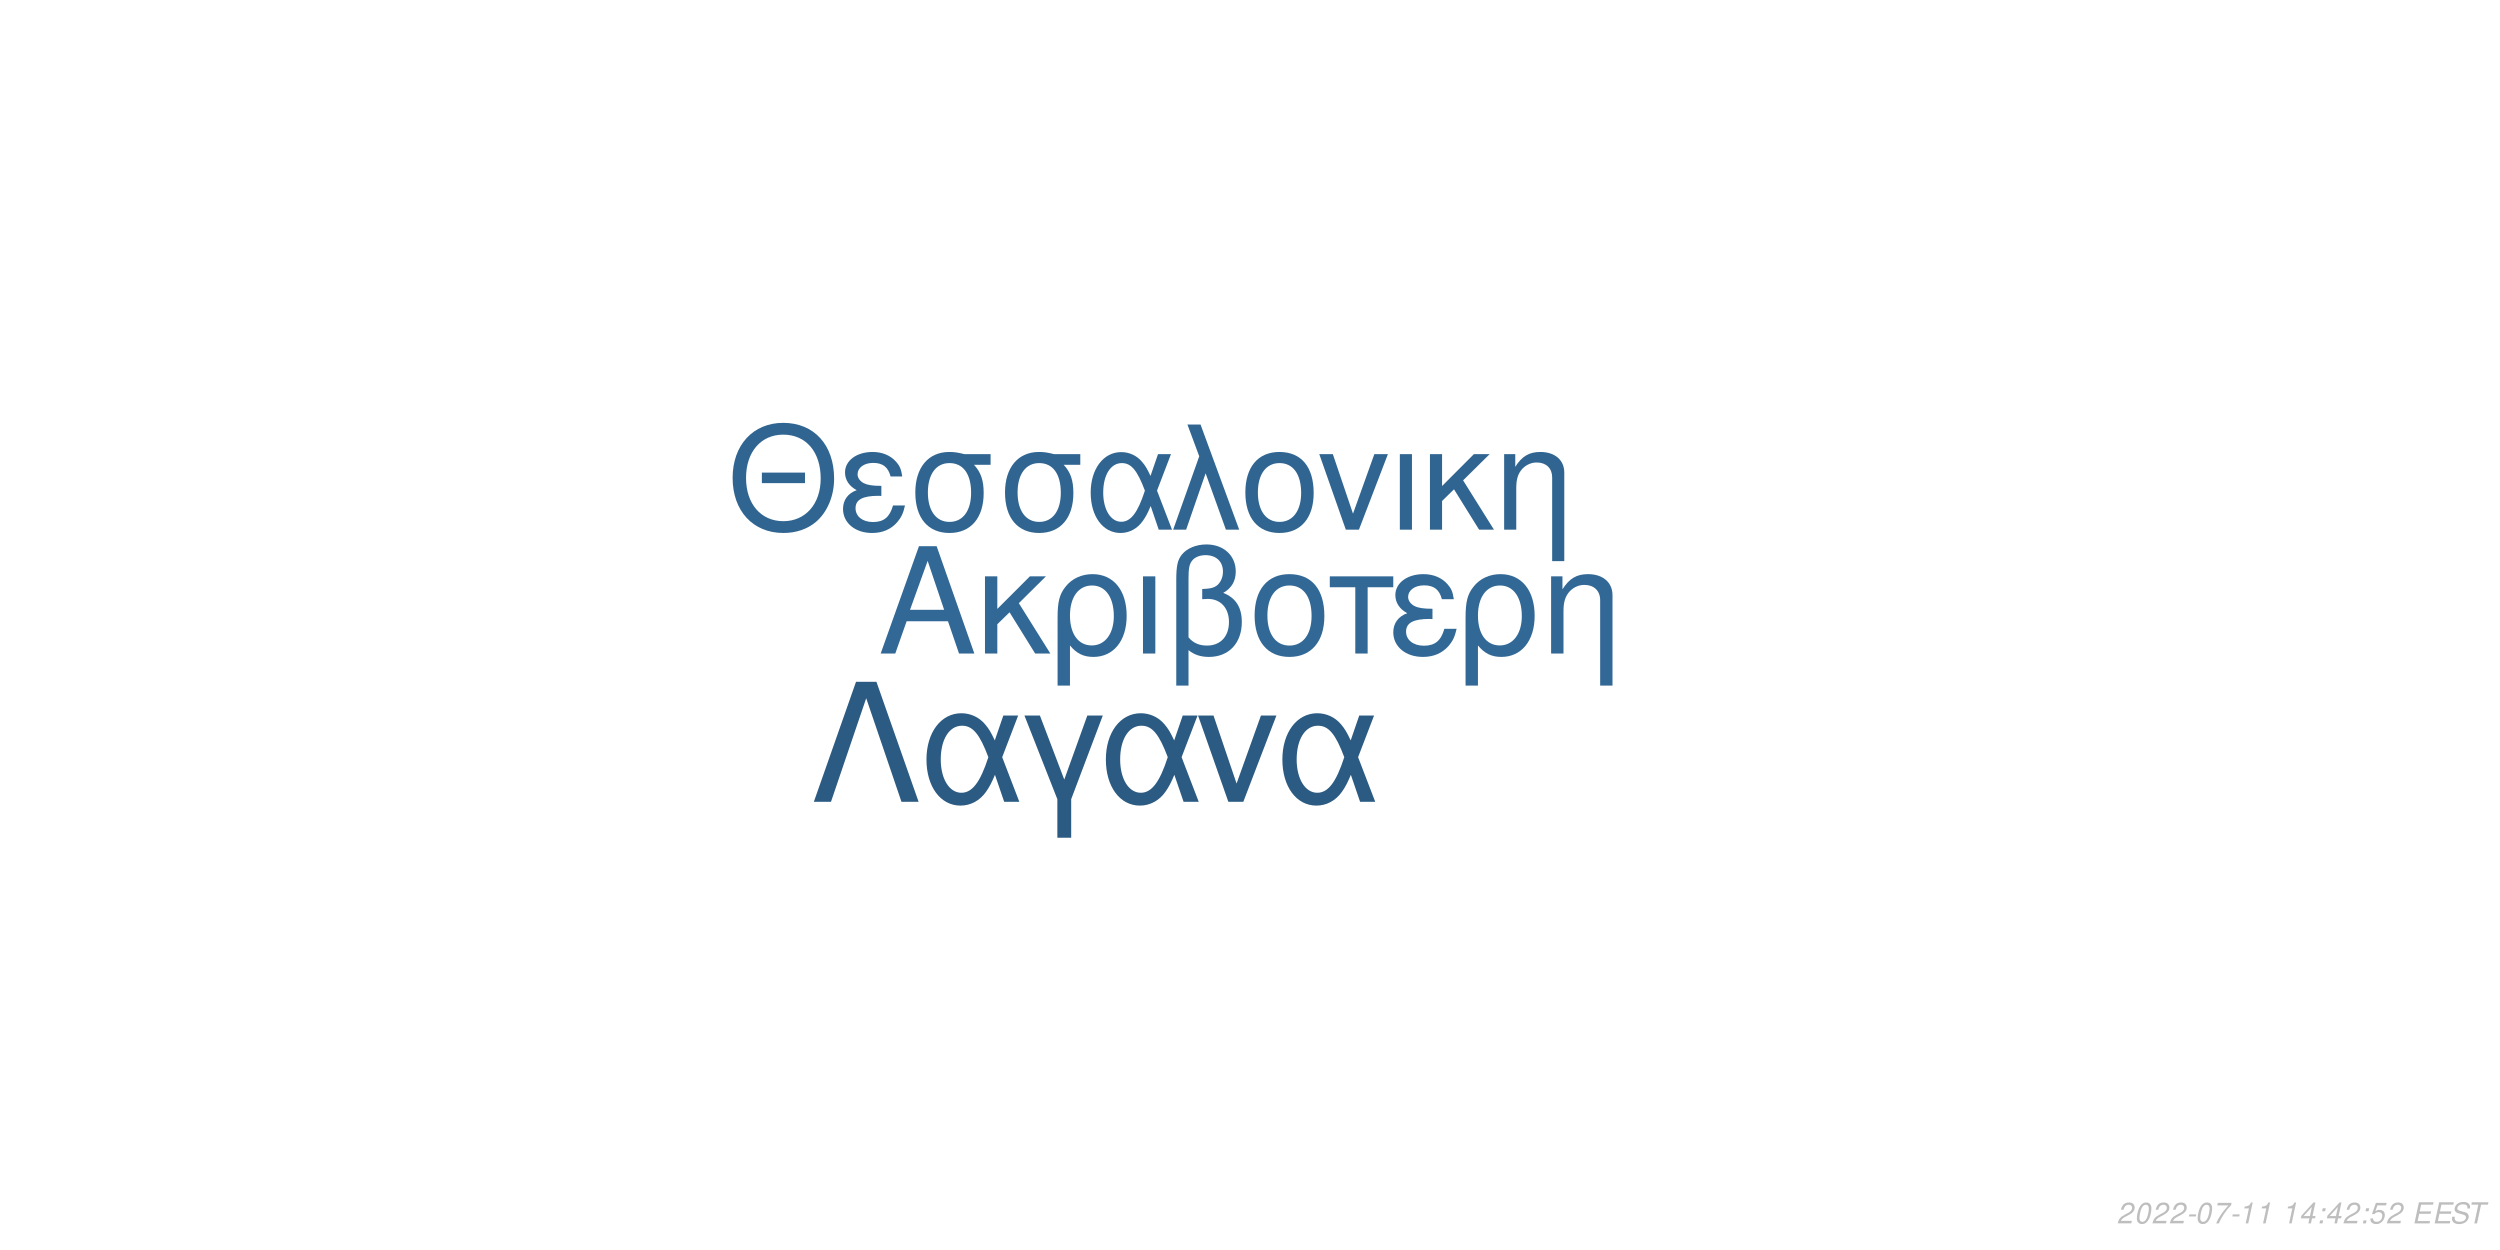
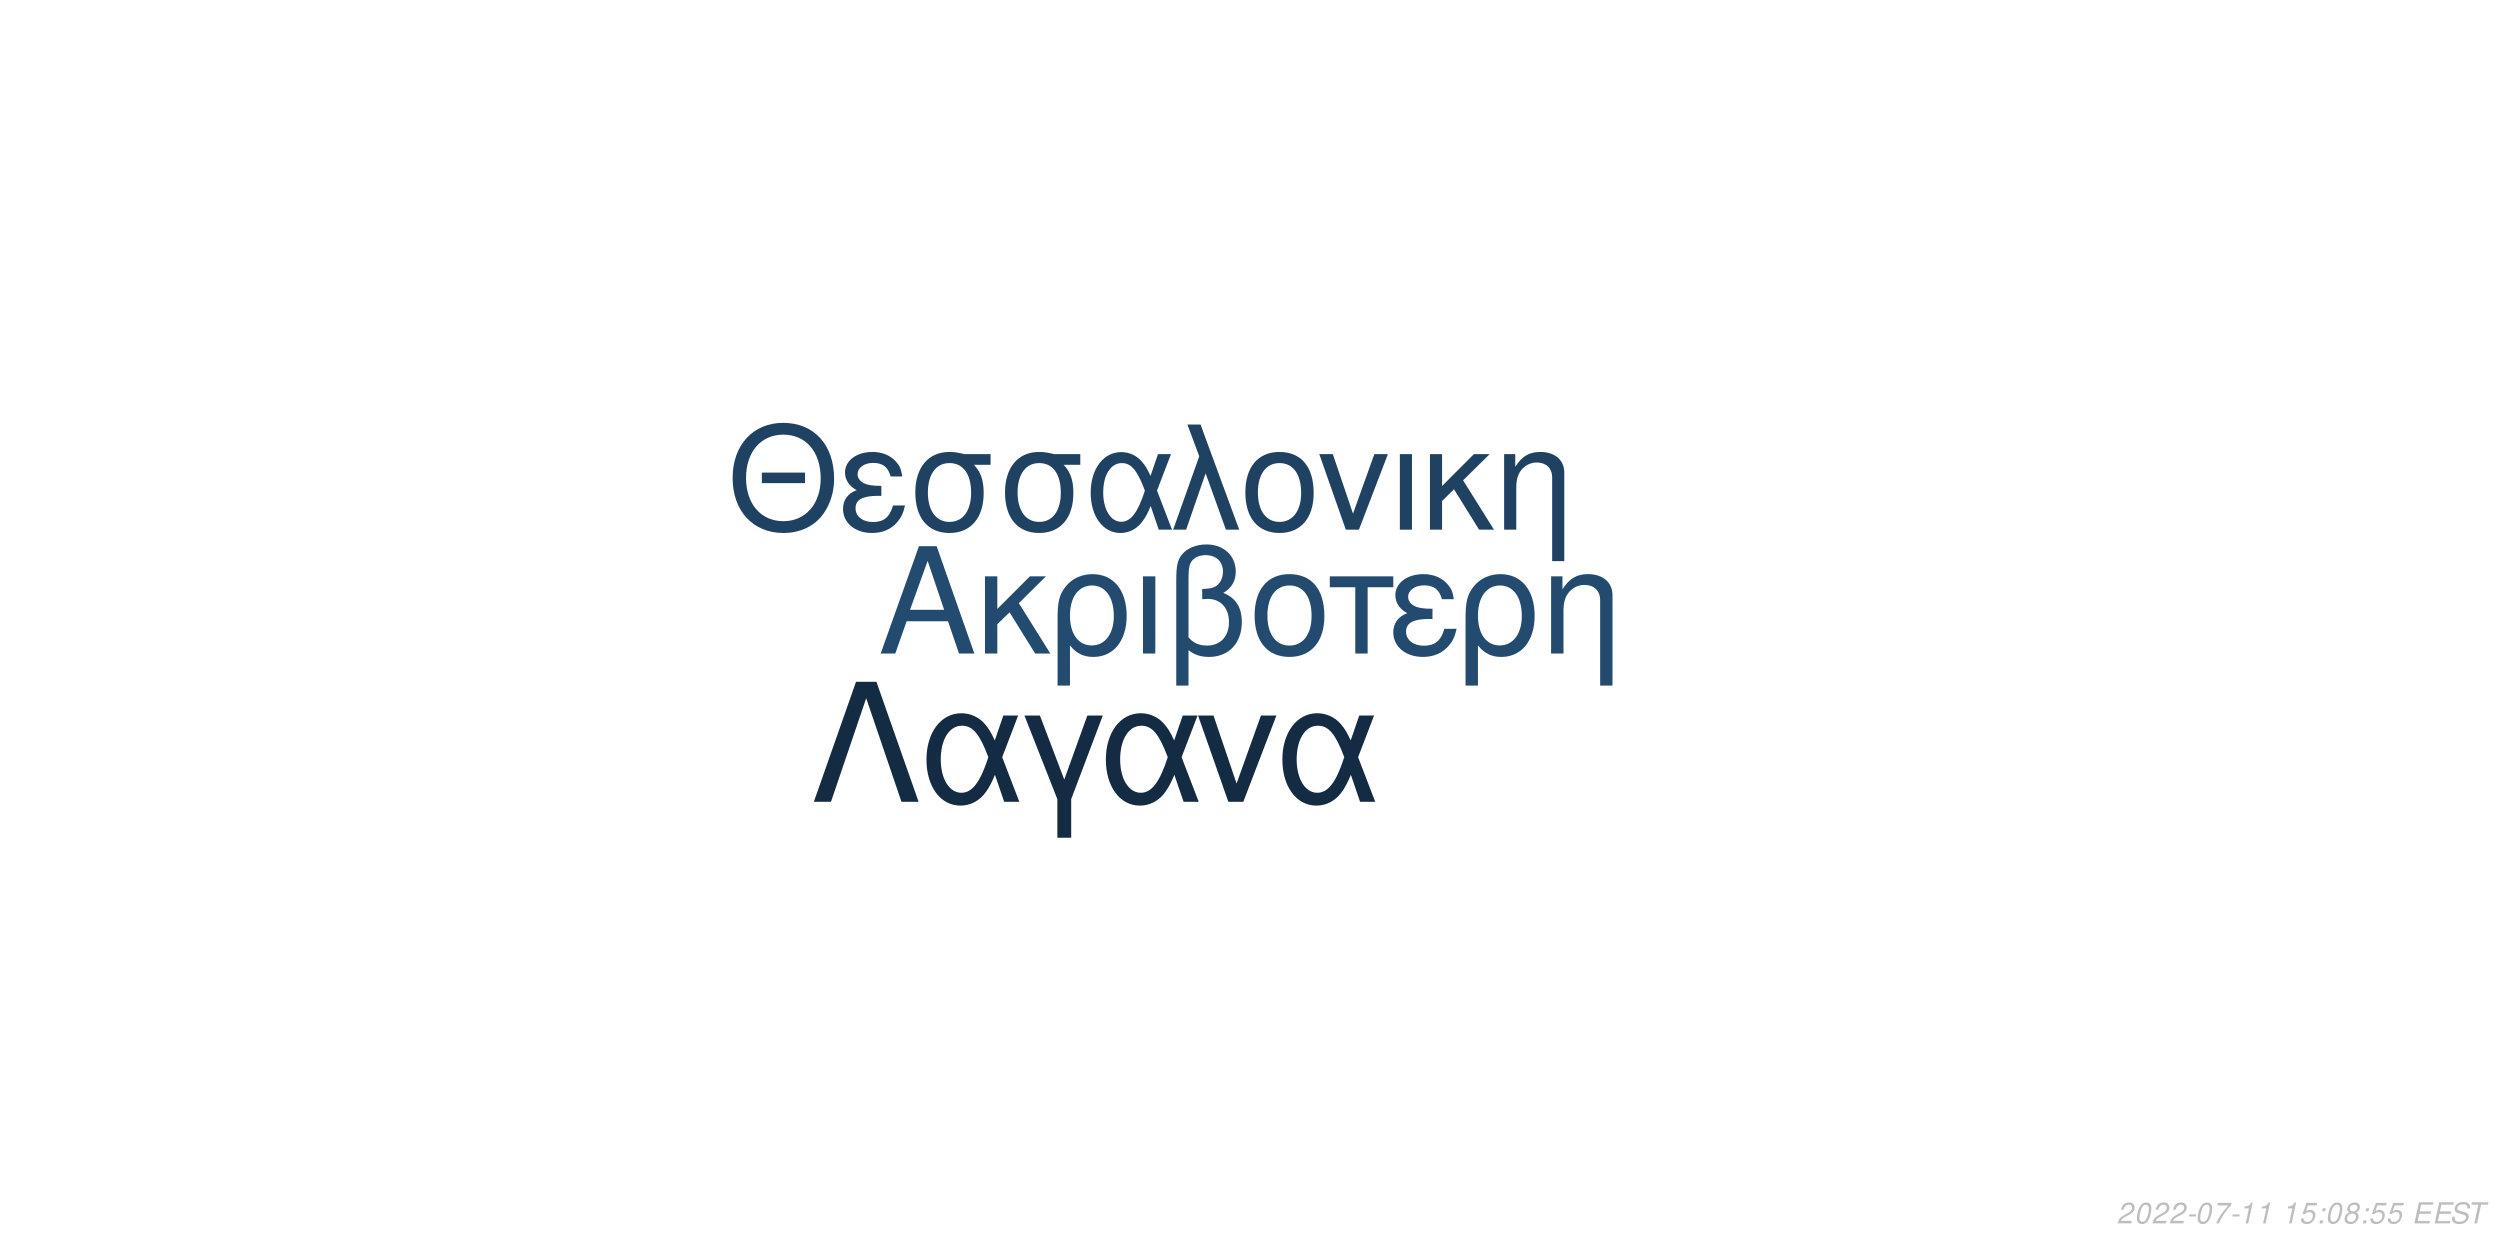
<svg xmlns="http://www.w3.org/2000/svg" xmlns:xlink="http://www.w3.org/1999/xlink" width="864pt" height="432pt" viewBox="0 0 864 432" version="1.1">
  <defs>
    <g>
      <symbol overflow="visible" id="glyph0-0">
        <path style="stroke:none;" d="" />
      </symbol>
      <symbol overflow="visible" id="glyph0-1">
        <path style="stroke:none;" d="M 24.125 -11.141 L 27.938 0 L 33.234 0 L 20.203 -37.094 L 14.094 -37.094 L 0.859 0 L 5.906 0 L 9.828 -11.141 Z M 22.797 -15.109 L 11 -15.109 L 17.094 -32.016 Z M 22.797 -15.109 " />
      </symbol>
      <symbol overflow="visible" id="glyph0-2">
        <path style="stroke:none;" d="M 7.172 -15.422 L 7.172 -26.672 L 2.906 -26.672 L 2.906 0 L 7.172 0 L 7.172 -10.125 L 11.406 -14.25 L 20.25 0 L 25.5 0 L 14.609 -17.406 L 23.969 -26.672 L 18.422 -26.672 Z M 7.172 -15.422 " />
      </symbol>
      <symbol overflow="visible" id="glyph0-3">
        <path style="stroke:none;" d="M 3 11.094 L 7.281 11.094 L 7.281 -2.797 C 9.516 -0.047 11.953 1.172 15.375 1.172 C 22.344 1.172 26.875 -4.422 26.875 -13.031 C 26.875 -21.891 22.297 -27.438 15.062 -27.438 C 11.297 -27.438 7.984 -25.906 5.797 -23.156 C 3.672 -20.516 3 -17.969 3 -12.359 Z M 14.906 -23.516 C 19.547 -23.516 22.438 -19.438 22.438 -12.922 C 22.438 -6.812 19.391 -2.797 14.812 -2.797 C 10.172 -2.797 7.281 -6.766 7.281 -13.125 C 7.281 -19.484 10.234 -23.516 14.906 -23.516 Z M 14.906 -23.516 " />
      </symbol>
      <symbol overflow="visible" id="glyph0-4">
        <path style="stroke:none;" d="M 3.516 0 L 7.781 0 L 7.781 -26.672 L 3.516 -26.672 Z M 3.516 0 " />
      </symbol>
      <symbol overflow="visible" id="glyph0-5">
        <path style="stroke:none;" d="M 4.016 11.094 L 8.25 11.094 L 8.25 -1.172 C 10.172 0.406 12.422 1.172 15.312 1.172 C 22.188 1.172 26.672 -3.609 26.672 -10.891 C 26.672 -15.984 24.578 -19.234 20.25 -20.969 C 23.109 -22.547 24.578 -25.031 24.578 -28.344 C 24.578 -33.844 20.406 -37.703 14.453 -37.703 C 10.938 -37.703 7.734 -36.391 6 -34.25 C 4.484 -32.422 4.016 -30.328 4.016 -25.391 Z M 8.25 -25.656 C 8.25 -29.359 8.5 -30.844 9.469 -32.062 C 10.375 -33.281 12.156 -34 14.094 -34 C 17.812 -34 20.156 -31.812 20.156 -28.297 C 20.156 -25.953 18.984 -23.812 17.297 -23.047 C 16.281 -22.547 15.469 -22.438 12.984 -22.297 L 12.984 -18.781 C 13.734 -18.828 14.344 -18.875 14.969 -18.875 C 19.344 -18.875 22.234 -15.719 22.234 -10.891 C 22.234 -5.906 19.281 -2.75 14.656 -2.75 C 11.953 -2.75 9.922 -3.609 8.25 -5.594 Z M 8.25 -25.656 " />
      </symbol>
      <symbol overflow="visible" id="glyph0-6">
        <path style="stroke:none;" d="M 14.094 -27.438 C 6.562 -27.438 2.094 -22.094 2.094 -13.125 C 2.094 -4.125 6.562 1.172 14.141 1.172 C 21.672 1.172 26.203 -4.172 26.203 -12.922 C 26.203 -22.188 21.828 -27.438 14.094 -27.438 Z M 14.141 -23.516 C 18.938 -23.516 21.781 -19.594 21.781 -12.984 C 21.781 -6.672 18.828 -2.75 14.141 -2.75 C 9.422 -2.75 6.516 -6.672 6.516 -13.125 C 6.516 -19.594 9.422 -23.516 14.141 -23.516 Z M 14.141 -23.516 " />
      </symbol>
      <symbol overflow="visible" id="glyph0-7">
        <path style="stroke:none;" d="M 7.891 0 L 12.156 0 L 12.156 -22.906 L 21.016 -22.906 L 21.016 -26.672 L -0.922 -26.672 L -0.922 -22.906 L 7.891 -22.906 Z M 7.891 0 " />
      </symbol>
      <symbol overflow="visible" id="glyph0-8">
        <path style="stroke:none;" d="M 14.562 -15.469 C 11.344 -15.469 9.562 -15.781 8.297 -16.438 C 6.922 -17.203 6.156 -18.328 6.156 -19.547 C 6.156 -21.891 8.453 -23.562 11.656 -23.562 C 15.062 -23.562 16.953 -22.094 17.812 -18.781 L 21.938 -18.781 C 21.578 -21.266 21.062 -22.5 19.797 -23.922 C 17.812 -26.203 14.906 -27.438 11.453 -27.438 C 5.797 -27.438 1.734 -24.375 1.734 -20.203 C 1.734 -17.609 3.156 -15.375 5.859 -13.938 C 2.797 -12.875 1.016 -10.484 1.016 -7.328 C 1.016 -2.391 5.297 1.172 11.25 1.172 C 14.969 1.172 17.906 -0.109 20.156 -2.641 C 21.578 -4.328 22.297 -5.797 22.906 -8.547 L 18.672 -8.547 C 17.5 -4.422 15.422 -2.703 11.609 -2.703 C 7.938 -2.703 5.438 -4.688 5.438 -7.578 C 5.438 -10.578 7.938 -11.953 13.484 -11.953 C 13.641 -11.953 14.094 -11.953 14.562 -11.906 Z M 14.562 -15.469 " />
      </symbol>
      <symbol overflow="visible" id="glyph0-9">
        <path style="stroke:none;" d="M 3.562 -26.672 L 3.562 0 L 7.844 0 L 7.844 -14.703 C 7.844 -17.906 8.5 -19.891 10.031 -21.531 C 11.406 -22.953 13.188 -23.719 15.062 -23.719 C 18.375 -23.719 20.516 -21.672 20.516 -18.469 L 20.516 11.094 L 24.781 11.094 L 24.781 -20.156 C 24.781 -24.578 21.469 -27.438 16.328 -27.438 C 12.359 -27.438 9.828 -25.906 7.484 -22.188 L 7.484 -26.672 Z M 3.562 -26.672 " />
      </symbol>
      <symbol overflow="visible" id="glyph1-0">
        <path style="stroke:none;" d="" />
      </symbol>
      <symbol overflow="visible" id="glyph1-1">
        <path style="stroke:none;" d="M 26.859 -19.734 L 11.953 -19.734 L 11.953 -16.094 L 26.859 -16.094 Z M 19.328 -36.922 C 8.922 -36.922 1.844 -29.25 1.844 -17.891 C 1.844 -6.484 8.875 1.141 19.391 1.141 C 23.812 1.141 27.703 -0.203 30.641 -2.688 C 34.578 -6.031 36.922 -11.656 36.922 -17.594 C 36.922 -29.297 30 -36.922 19.328 -36.922 Z M 19.328 -32.844 C 27.203 -32.844 32.281 -26.906 32.281 -17.688 C 32.281 -8.922 27.062 -2.938 19.391 -2.938 C 11.609 -2.938 6.484 -8.922 6.484 -17.891 C 6.484 -26.859 11.609 -32.844 19.328 -32.844 Z M 19.328 -32.844 " />
      </symbol>
      <symbol overflow="visible" id="glyph1-2">
        <path style="stroke:none;" d="M 14.25 -15.141 C 11.109 -15.141 9.375 -15.453 8.125 -16.094 C 6.781 -16.844 6.031 -17.938 6.031 -19.141 C 6.031 -21.422 8.266 -23.078 11.406 -23.078 C 14.75 -23.078 16.594 -21.625 17.438 -18.391 L 21.469 -18.391 C 21.125 -20.828 20.625 -22.031 19.391 -23.422 C 17.438 -25.656 14.594 -26.859 11.219 -26.859 C 5.688 -26.859 1.688 -23.875 1.688 -19.781 C 1.688 -17.234 3.094 -15.047 5.734 -13.656 C 2.734 -12.609 1 -10.266 1 -7.172 C 1 -2.344 5.188 1.141 11.016 1.141 C 14.656 1.141 17.547 -0.094 19.734 -2.594 C 21.125 -4.234 21.828 -5.688 22.422 -8.375 L 18.281 -8.375 C 17.141 -4.328 15.094 -2.641 11.359 -2.641 C 7.766 -2.641 5.328 -4.578 5.328 -7.422 C 5.328 -10.359 7.766 -11.703 13.203 -11.703 C 13.359 -11.703 13.797 -11.703 14.25 -11.656 Z M 14.25 -15.141 " />
      </symbol>
      <symbol overflow="visible" id="glyph1-3">
        <path style="stroke:none;" d="M 29 -26.109 L 19.938 -26.109 C 17.594 -26.703 16.438 -26.859 14.703 -26.859 C 7.469 -26.859 2.984 -21.469 2.984 -12.859 C 2.984 -4.031 7.375 1.141 14.797 1.141 C 22.172 1.141 26.609 -4.078 26.609 -12.656 C 26.609 -17.047 25.656 -19.828 23.266 -22.422 L 29 -22.422 Z M 14.797 -23.016 C 19.531 -23.016 22.266 -19.234 22.266 -12.75 C 22.266 -6.531 19.438 -2.688 14.797 -2.688 C 10.172 -2.688 7.328 -6.531 7.328 -12.859 C 7.328 -19.188 10.172 -23.016 14.797 -23.016 Z M 14.797 -23.016 " />
      </symbol>
      <symbol overflow="visible" id="glyph1-4">
        <path style="stroke:none;" d="M 29.344 -26.109 L 24.859 -26.109 L 22.266 -18.578 C 21.125 -21.031 20.484 -22.125 19.328 -23.469 C 17.547 -25.609 14.906 -26.812 12.156 -26.812 C 5.984 -26.812 1.594 -20.984 1.594 -12.812 C 1.594 -4.578 5.828 1.141 11.906 1.141 C 14.953 1.141 17.734 -0.344 19.625 -3.047 C 20.672 -4.531 21.281 -5.688 22.328 -8.172 L 25.109 0 L 29.703 0 L 24.516 -13.5 Z M 20.328 -13.5 C 17.891 -5.922 15.453 -2.734 12.156 -2.734 C 8.516 -2.734 5.922 -6.922 5.922 -12.812 C 5.922 -18.938 8.516 -23.016 12.359 -23.016 C 15.594 -23.016 17.688 -20.531 20.328 -13.5 Z M 20.328 -13.5 " />
      </symbol>
      <symbol overflow="visible" id="glyph1-5">
        <path style="stroke:none;" d="M 1.094 0 L 5.578 0 L 12.312 -19.484 L 19.328 0 L 23.922 0 L 10.562 -36.328 L 6.031 -36.328 L 10.109 -25.359 Z M 1.094 0 " />
      </symbol>
      <symbol overflow="visible" id="glyph1-6">
        <path style="stroke:none;" d="M 13.797 -26.859 C 6.422 -26.859 2.047 -21.625 2.047 -12.859 C 2.047 -4.031 6.422 1.141 13.859 1.141 C 21.234 1.141 25.656 -4.078 25.656 -12.656 C 25.656 -21.719 21.375 -26.859 13.797 -26.859 Z M 13.859 -23.016 C 18.531 -23.016 21.328 -19.188 21.328 -12.703 C 21.328 -6.531 18.438 -2.688 13.859 -2.688 C 9.219 -2.688 6.375 -6.531 6.375 -12.859 C 6.375 -19.188 9.219 -23.016 13.859 -23.016 Z M 13.859 -23.016 " />
      </symbol>
      <symbol overflow="visible" id="glyph1-7">
        <path style="stroke:none;" d="M 14.297 0 L 24.312 -26.109 L 19.625 -26.109 L 12.25 -5.531 L 5.281 -26.109 L 0.594 -26.109 L 9.766 0 Z M 14.297 0 " />
      </symbol>
      <symbol overflow="visible" id="glyph1-8">
        <path style="stroke:none;" d="M 3.438 0 L 7.625 0 L 7.625 -26.109 L 3.438 -26.109 Z M 3.438 0 " />
      </symbol>
      <symbol overflow="visible" id="glyph1-9">
        <path style="stroke:none;" d="M 7.031 -15.094 L 7.031 -26.109 L 2.844 -26.109 L 2.844 0 L 7.031 0 L 7.031 -9.922 L 11.156 -13.953 L 19.828 0 L 24.969 0 L 14.297 -17.047 L 23.469 -26.109 L 18.031 -26.109 Z M 7.031 -15.094 " />
      </symbol>
      <symbol overflow="visible" id="glyph1-10">
        <path style="stroke:none;" d="M 3.484 -26.109 L 3.484 0 L 7.672 0 L 7.672 -14.406 C 7.672 -17.547 8.328 -19.484 9.812 -21.078 C 11.156 -22.469 12.906 -23.219 14.75 -23.219 C 17.984 -23.219 20.078 -21.234 20.078 -18.094 L 20.078 10.859 L 24.266 10.859 L 24.266 -19.734 C 24.266 -24.062 21.031 -26.859 16 -26.859 C 12.109 -26.859 9.609 -25.359 7.328 -21.719 L 7.328 -26.109 Z M 3.484 -26.109 " />
      </symbol>
      <symbol overflow="visible" id="glyph2-0">
        <path style="stroke:none;" d="" />
      </symbol>
      <symbol overflow="visible" id="glyph2-1">
        <path style="stroke:none;" d="M 22.531 -41.484 L 15.484 -41.484 L 0.906 0 L 6.828 0 L 19 -35.797 L 31.188 0 L 37.109 0 Z M 22.531 -41.484 " />
      </symbol>
      <symbol overflow="visible" id="glyph2-2">
        <path style="stroke:none;" d="M 33.516 -29.812 L 28.391 -29.812 L 25.438 -21.219 C 24.125 -24.016 23.391 -25.266 22.078 -26.797 C 20.031 -29.25 17.016 -30.609 13.891 -30.609 C 6.828 -30.609 1.828 -23.953 1.828 -14.625 C 1.828 -5.234 6.656 1.312 13.594 1.312 C 17.078 1.312 20.266 -0.391 22.422 -3.469 C 23.609 -5.172 24.297 -6.484 25.5 -9.328 L 28.688 0 L 33.922 0 L 28 -15.422 Z M 23.219 -15.422 C 20.422 -6.766 17.641 -3.125 13.891 -3.125 C 9.734 -3.125 6.766 -7.906 6.766 -14.625 C 6.766 -21.625 9.734 -26.297 14.109 -26.297 C 17.812 -26.297 20.203 -23.453 23.219 -15.422 Z M 23.219 -15.422 " />
      </symbol>
      <symbol overflow="visible" id="glyph2-3">
        <path style="stroke:none;" d="M 12.062 12.406 L 16.844 12.406 L 16.844 -0.906 L 27.766 -29.812 L 22.422 -29.812 L 14.453 -7.688 L 6.031 -29.812 L 0.688 -29.812 L 12.062 -0.906 Z M 12.062 12.406 " />
      </symbol>
      <symbol overflow="visible" id="glyph2-4">
        <path style="stroke:none;" d="M 16.328 0 L 27.766 -29.812 L 22.422 -29.812 L 14 -6.312 L 6.031 -29.812 L 0.688 -29.812 L 11.156 0 Z M 16.328 0 " />
      </symbol>
      <symbol overflow="visible" id="glyph3-0">
        <path style="stroke:none;" d="" />
      </symbol>
      <symbol overflow="visible" id="glyph3-1">
        <path style="stroke:none;" d="M 5.234 -0.875 L 1.469 -0.875 C 1.641 -1.375 2.203 -1.891 3.109 -2.344 L 4.234 -2.938 C 5.562 -3.625 6.219 -4.469 6.219 -5.484 C 6.219 -5.938 6.062 -6.359 5.797 -6.656 C 5.469 -7.047 4.984 -7.234 4.312 -7.234 C 2.766 -7.234 1.891 -6.453 1.484 -4.734 L 2.375 -4.734 C 2.484 -5.188 2.609 -5.484 2.797 -5.75 C 3.094 -6.203 3.609 -6.453 4.188 -6.453 C 4.891 -6.453 5.344 -6.031 5.344 -5.375 C 5.344 -4.703 4.859 -4.094 4.016 -3.656 L 2.984 -3.125 C 1.234 -2.188 0.797 -1.656 0.344 -0.016 L 5.047 -0.016 Z M 5.234 -0.875 " />
      </symbol>
      <symbol overflow="visible" id="glyph3-2">
        <path style="stroke:none;" d="M 4.203 -7.234 C 3.375 -7.234 2.688 -6.812 2.125 -5.984 C 1.484 -5.047 0.984 -3.188 0.984 -1.734 C 0.984 -1.109 1.172 -0.562 1.484 -0.266 C 1.797 0.047 2.281 0.234 2.766 0.234 C 3.625 0.234 4.281 -0.156 4.859 -1.016 C 5.516 -1.953 6 -3.797 6 -5.266 C 6 -6.5 5.328 -7.234 4.203 -7.234 Z M 4.094 -6.453 C 4.734 -6.453 5.125 -5.984 5.125 -5.156 C 5.125 -4.203 4.781 -2.625 4.406 -1.812 C 3.984 -0.938 3.516 -0.547 2.875 -0.547 C 2.25 -0.547 1.875 -1.031 1.875 -1.828 C 1.875 -2.797 2.203 -4.344 2.594 -5.203 C 2.984 -6.047 3.453 -6.453 4.094 -6.453 Z M 4.094 -6.453 " />
      </symbol>
      <symbol overflow="visible" id="glyph3-3">
        <path style="stroke:none;" d="M 3.516 -3.125 L 1.125 -3.125 L 0.969 -2.406 L 3.359 -2.406 Z M 3.516 -3.125 " />
      </symbol>
      <symbol overflow="visible" id="glyph3-4">
        <path style="stroke:none;" d="M 6.703 -7.094 L 1.953 -7.094 L 1.766 -6.219 L 5.594 -6.219 C 3.344 -3.688 2.266 -2.109 1.375 0 L 2.344 0 C 3.031 -1.906 4.828 -4.594 6.547 -6.281 Z M 6.703 -7.094 " />
      </symbol>
      <symbol overflow="visible" id="glyph3-5">
        <path style="stroke:none;" d="M 3.703 -5.188 L 2.594 0 L 3.469 0 L 5.016 -7.234 L 4.438 -7.234 C 3.906 -6.156 3.688 -6.016 2.234 -5.812 L 2.109 -5.188 Z M 3.703 -5.188 " />
      </symbol>
      <symbol overflow="visible" id="glyph3-6">
        <path style="stroke:none;" d="" />
      </symbol>
      <symbol overflow="visible" id="glyph3-7">
-         <path style="stroke:none;" d="M 3.625 -1.75 L 3.266 0 L 4.141 0 L 4.516 -1.75 L 5.562 -1.75 L 5.734 -2.531 L 4.688 -2.531 L 5.688 -7.234 L 5.016 -7.234 L 0.844 -2.672 L 0.641 -1.75 Z M 3.797 -2.531 L 1.594 -2.531 L 4.469 -5.703 Z M 3.797 -2.531 " />
+         <path style="stroke:none;" d="M 6.297 -7.094 L 2.594 -7.094 L 1.234 -3.234 L 2.047 -3.234 C 2.656 -3.766 2.938 -3.906 3.531 -3.906 C 4.328 -3.906 4.797 -3.453 4.797 -2.688 C 4.797 -1.438 3.969 -0.547 2.828 -0.547 C 2.031 -0.547 1.609 -0.938 1.578 -1.734 L 0.703 -1.734 L 0.703 -1.516 C 0.703 -0.938 0.844 -0.547 1.188 -0.266 C 1.562 0.062 2.078 0.234 2.703 0.234 C 3.656 0.234 4.391 -0.156 4.984 -0.922 C 5.422 -1.5 5.672 -2.234 5.672 -2.953 C 5.672 -4 4.938 -4.672 3.812 -4.672 C 3.328 -4.672 2.906 -4.547 2.406 -4.234 L 3.109 -6.219 L 6.109 -6.219 Z M 6.297 -7.094 " />
      </symbol>
      <symbol overflow="visible" id="glyph3-8">
        <path style="stroke:none;" d="M 2.359 -1.031 L 1.312 -1.031 L 1.094 0 L 2.141 0 Z M 3.266 -5.234 L 2.219 -5.234 L 2 -4.203 L 3.047 -4.203 Z M 3.266 -5.234 " />
      </symbol>
      <symbol overflow="visible" id="glyph3-9">
-         <path style="stroke:none;" d="M 6.297 -7.094 L 2.594 -7.094 L 1.234 -3.234 L 2.047 -3.234 C 2.656 -3.766 2.938 -3.906 3.531 -3.906 C 4.328 -3.906 4.797 -3.453 4.797 -2.688 C 4.797 -1.438 3.969 -0.547 2.828 -0.547 C 2.031 -0.547 1.609 -0.938 1.578 -1.734 L 0.703 -1.734 L 0.703 -1.516 C 0.703 -0.938 0.844 -0.547 1.188 -0.266 C 1.562 0.062 2.078 0.234 2.703 0.234 C 3.656 0.234 4.391 -0.156 4.984 -0.922 C 5.422 -1.5 5.672 -2.234 5.672 -2.953 C 5.672 -4 4.938 -4.672 3.812 -4.672 C 3.328 -4.672 2.906 -4.547 2.406 -4.234 L 3.109 -6.219 L 6.109 -6.219 Z M 6.297 -7.094 " />
+         <path style="stroke:none;" d="M 4.766 -3.797 C 5.078 -3.969 5.234 -4.078 5.438 -4.234 C 5.812 -4.594 6.062 -5.172 6.062 -5.734 C 6.062 -6.625 5.344 -7.234 4.266 -7.234 C 2.812 -7.234 1.703 -6.219 1.703 -4.875 C 1.703 -4.406 1.875 -4.125 2.359 -3.812 C 1.297 -3.312 0.75 -2.516 0.75 -1.469 C 0.75 -0.438 1.547 0.234 2.812 0.234 C 3.656 0.234 4.359 -0.094 4.938 -0.734 C 5.359 -1.234 5.609 -1.859 5.609 -2.438 C 5.609 -3.047 5.312 -3.516 4.766 -3.797 Z M 4.109 -6.453 C 4.797 -6.453 5.188 -6.125 5.188 -5.578 C 5.188 -5.266 5.062 -4.922 4.859 -4.672 C 4.562 -4.312 4.188 -4.156 3.656 -4.156 C 2.984 -4.156 2.594 -4.453 2.594 -4.984 C 2.594 -5.859 3.203 -6.453 4.109 -6.453 Z M 3.453 -3.406 C 4.234 -3.406 4.734 -2.984 4.734 -2.312 C 4.734 -1.312 3.922 -0.547 2.875 -0.547 C 2.125 -0.547 1.625 -0.969 1.625 -1.625 C 1.625 -2.609 2.438 -3.406 3.453 -3.406 Z M 3.453 -3.406 " />
      </symbol>
      <symbol overflow="visible" id="glyph3-10">
        <path style="stroke:none;" d="M 2.547 -3.312 L 6.5 -3.312 L 6.688 -4.141 L 2.719 -4.141 L 3.219 -6.469 L 7.344 -6.469 L 7.516 -7.297 L 2.453 -7.297 L 0.906 0 L 6.125 0 L 6.297 -0.812 L 2.016 -0.812 Z M 2.547 -3.312 " />
      </symbol>
      <symbol overflow="visible" id="glyph3-11">
        <path style="stroke:none;" d="M 7.062 -5.156 C 7.125 -5.438 7.141 -5.562 7.141 -5.703 C 7.141 -6.156 6.938 -6.594 6.594 -6.891 C 6.188 -7.25 5.656 -7.406 4.875 -7.406 C 3.844 -7.406 3.047 -7.125 2.5 -6.562 C 2.094 -6.141 1.781 -5.438 1.781 -4.922 C 1.781 -4.297 2.219 -3.766 2.891 -3.562 L 4.594 -3.094 C 5.406 -2.859 5.734 -2.578 5.734 -2.094 C 5.734 -1.781 5.547 -1.406 5.266 -1.141 C 4.844 -0.766 4.266 -0.578 3.453 -0.578 C 2.328 -0.578 1.812 -0.984 1.812 -1.906 C 1.812 -2.047 1.812 -2.125 1.844 -2.312 L 0.984 -2.312 C 0.906 -2.062 0.891 -1.906 0.891 -1.688 C 0.891 -0.484 1.797 0.234 3.297 0.234 C 4.359 0.234 5.234 -0.062 5.812 -0.609 C 6.344 -1.078 6.688 -1.797 6.688 -2.375 C 6.688 -2.641 6.609 -2.906 6.453 -3.156 C 6.234 -3.5 5.938 -3.703 5.469 -3.828 L 3.75 -4.312 C 2.984 -4.547 2.734 -4.734 2.734 -5.188 C 2.734 -5.547 2.875 -5.844 3.188 -6.109 C 3.547 -6.438 4.031 -6.594 4.703 -6.594 C 5.266 -6.594 5.688 -6.484 5.906 -6.297 C 6.094 -6.125 6.219 -5.797 6.219 -5.516 C 6.219 -5.422 6.203 -5.344 6.188 -5.156 Z M 7.062 -5.156 " />
      </symbol>
      <symbol overflow="visible" id="glyph3-12">
        <path style="stroke:none;" d="M 4.938 -6.469 L 7.312 -6.469 L 7.484 -7.297 L 1.75 -7.297 L 1.578 -6.469 L 3.984 -6.469 L 2.609 0 L 3.547 0 Z M 4.938 -6.469 " />
      </symbol>
    </g>
  </defs>
  <g id="surface1">
    <rect x="0" y="0" width="864" height="432" style="fill:rgb(100%,100%,100%);fill-opacity:1;stroke:none;" />
-     <g style="fill:rgb(19.608%,40.784%,58.824%);fill-opacity:1;">
+     <g style="fill:rgb(13.725%,29.412%,43.529%);fill-opacity:1;">
      <use xlink:href="#glyph0-1" x="303.5" y="225.861" />
      <use xlink:href="#glyph0-2" x="337.5" y="225.861" />
      <use xlink:href="#glyph0-3" x="362.5" y="225.861" />
      <use xlink:href="#glyph0-4" x="391.5" y="225.861" />
      <use xlink:href="#glyph0-5" x="402.5" y="225.861" />
      <use xlink:href="#glyph0-6" x="431.5" y="225.861" />
      <use xlink:href="#glyph0-7" x="460.5" y="225.861" />
      <use xlink:href="#glyph0-8" x="480.5" y="225.861" />
      <use xlink:href="#glyph0-3" x="503.5" y="225.861" />
      <use xlink:href="#glyph0-9" x="532.5" y="225.861" />
    </g>
-     <g style="fill:rgb(18.824%,39.608%,56.863%);fill-opacity:1;">
+     <g style="fill:rgb(12.157%,25.882%,38.824%);fill-opacity:1;">
      <use xlink:href="#glyph1-1" x="251.348" y="183.058" />
      <use xlink:href="#glyph1-2" x="290.348" y="183.058" />
      <use xlink:href="#glyph1-3" x="313.348" y="183.058" />
      <use xlink:href="#glyph1-3" x="344.348" y="183.058" />
      <use xlink:href="#glyph1-4" x="375.348" y="183.058" />
      <use xlink:href="#glyph1-5" x="404.348" y="183.058" />
      <use xlink:href="#glyph1-6" x="428.348" y="183.058" />
      <use xlink:href="#glyph1-7" x="455.348" y="183.058" />
      <use xlink:href="#glyph1-8" x="480.348" y="183.058" />
      <use xlink:href="#glyph1-9" x="491.348" y="183.058" />
      <use xlink:href="#glyph1-10" x="516.348" y="183.058" />
    </g>
-     <g style="fill:rgb(16.863%,35.294%,50.98%);fill-opacity:1;">
+     <g style="fill:rgb(7.451%,16.863%,26.275%);fill-opacity:1;">
      <use xlink:href="#glyph2-1" x="280.359" y="277.105" />
      <use xlink:href="#glyph2-2" x="318.359" y="277.105" />
      <use xlink:href="#glyph2-3" x="353.359" y="277.105" />
      <use xlink:href="#glyph2-2" x="380.359" y="277.105" />
      <use xlink:href="#glyph2-4" x="413.359" y="277.105" />
      <use xlink:href="#glyph2-2" x="441.359" y="277.105" />
    </g>
    <g style="fill:rgb(74.51%,74.51%,74.51%);fill-opacity:1;">
      <use xlink:href="#glyph3-1" x="731.52" y="422.81" />
      <use xlink:href="#glyph3-2" x="737.52" y="422.81" />
      <use xlink:href="#glyph3-1" x="743.52" y="422.81" />
      <use xlink:href="#glyph3-1" x="749.52" y="422.81" />
      <use xlink:href="#glyph3-3" x="755.52" y="422.81" />
      <use xlink:href="#glyph3-2" x="758.52" y="422.81" />
      <use xlink:href="#glyph3-4" x="764.52" y="422.81" />
      <use xlink:href="#glyph3-3" x="770.52" y="422.81" />
      <use xlink:href="#glyph3-5" x="773.52" y="422.81" />
      <use xlink:href="#glyph3-5" x="779.52" y="422.81" />
      <use xlink:href="#glyph3-6" x="785.52" y="422.81" />
      <use xlink:href="#glyph3-5" x="788.52" y="422.81" />
      <use xlink:href="#glyph3-7" x="794.52" y="422.81" />
      <use xlink:href="#glyph3-8" x="800.52" y="422.81" />
-       <use xlink:href="#glyph3-7" x="803.52" y="422.81" />
-       <use xlink:href="#glyph3-1" x="809.52" y="422.81" />
+       <use xlink:href="#glyph3-2" x="803.52" y="422.81" />
+       <use xlink:href="#glyph3-9" x="809.52" y="422.81" />
      <use xlink:href="#glyph3-8" x="815.52" y="422.81" />
-       <use xlink:href="#glyph3-9" x="818.52" y="422.81" />
-       <use xlink:href="#glyph3-1" x="824.52" y="422.81" />
+       <use xlink:href="#glyph3-7" x="818.52" y="422.81" />
+       <use xlink:href="#glyph3-7" x="824.52" y="422.81" />
      <use xlink:href="#glyph3-6" x="830.52" y="422.81" />
      <use xlink:href="#glyph3-10" x="833.52" y="422.81" />
      <use xlink:href="#glyph3-10" x="840.52" y="422.81" />
      <use xlink:href="#glyph3-11" x="846.52" y="422.81" />
      <use xlink:href="#glyph3-12" x="852.52" y="422.81" />
    </g>
  </g>
</svg>
